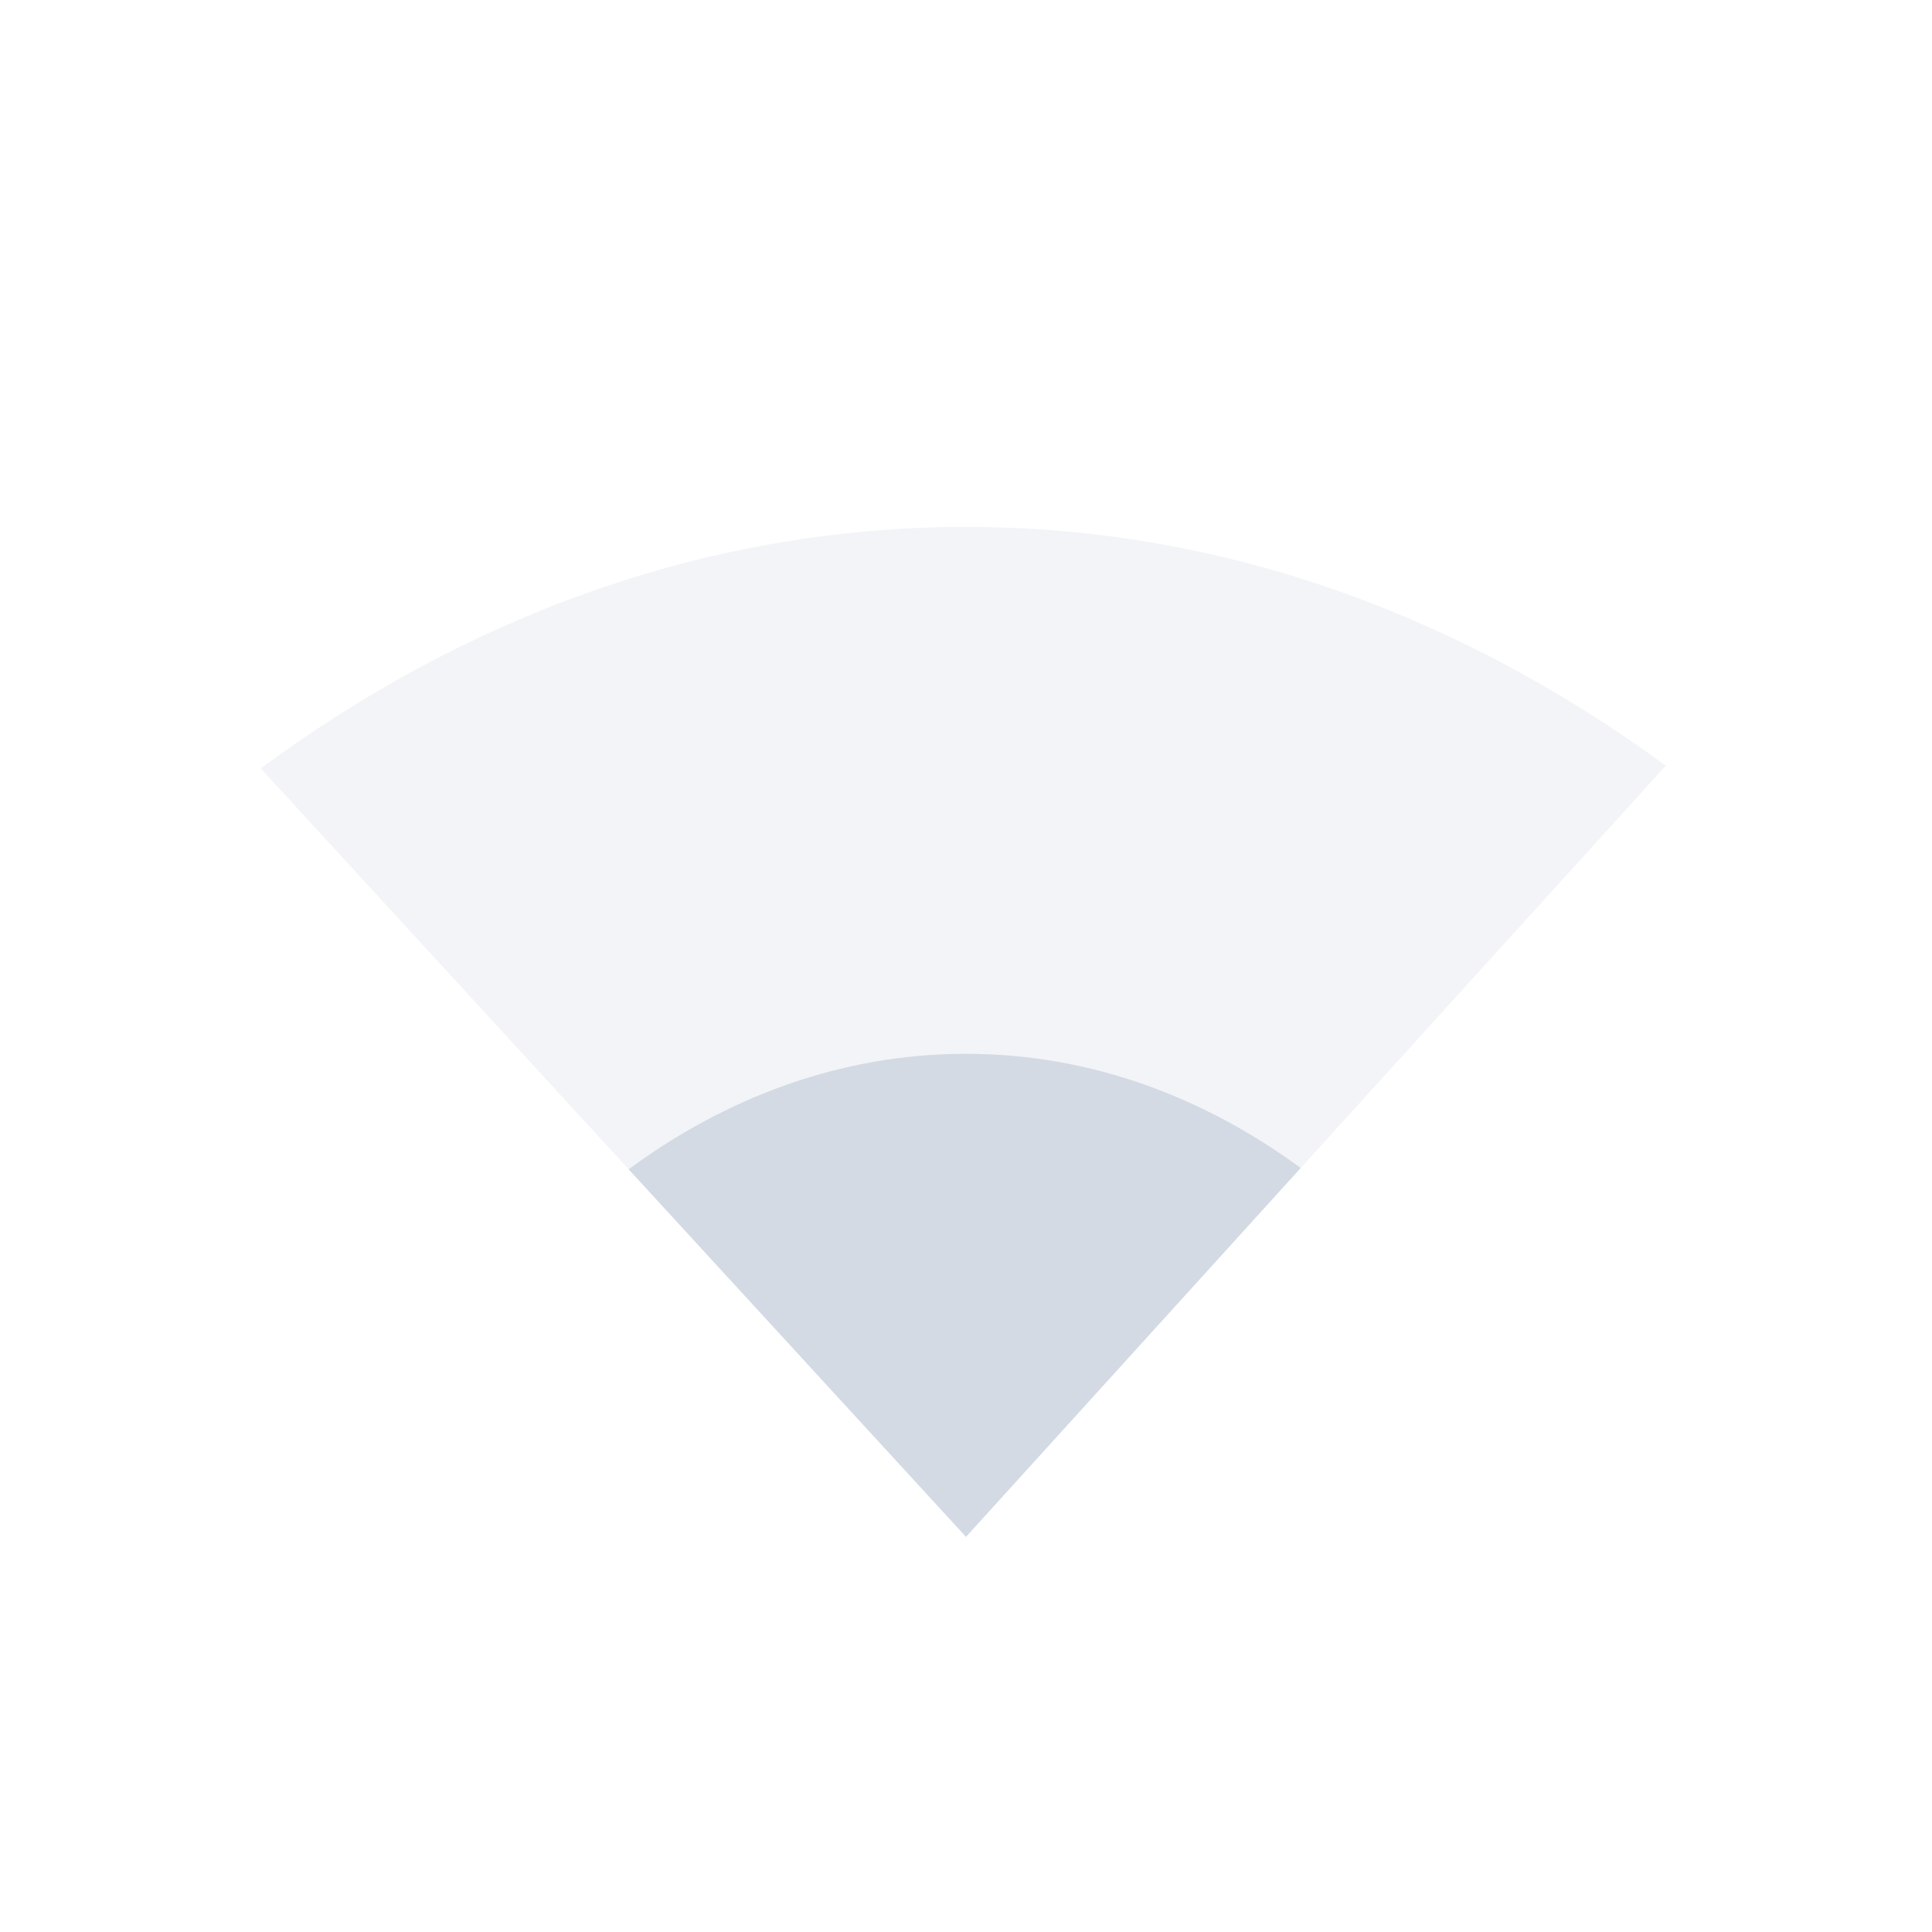
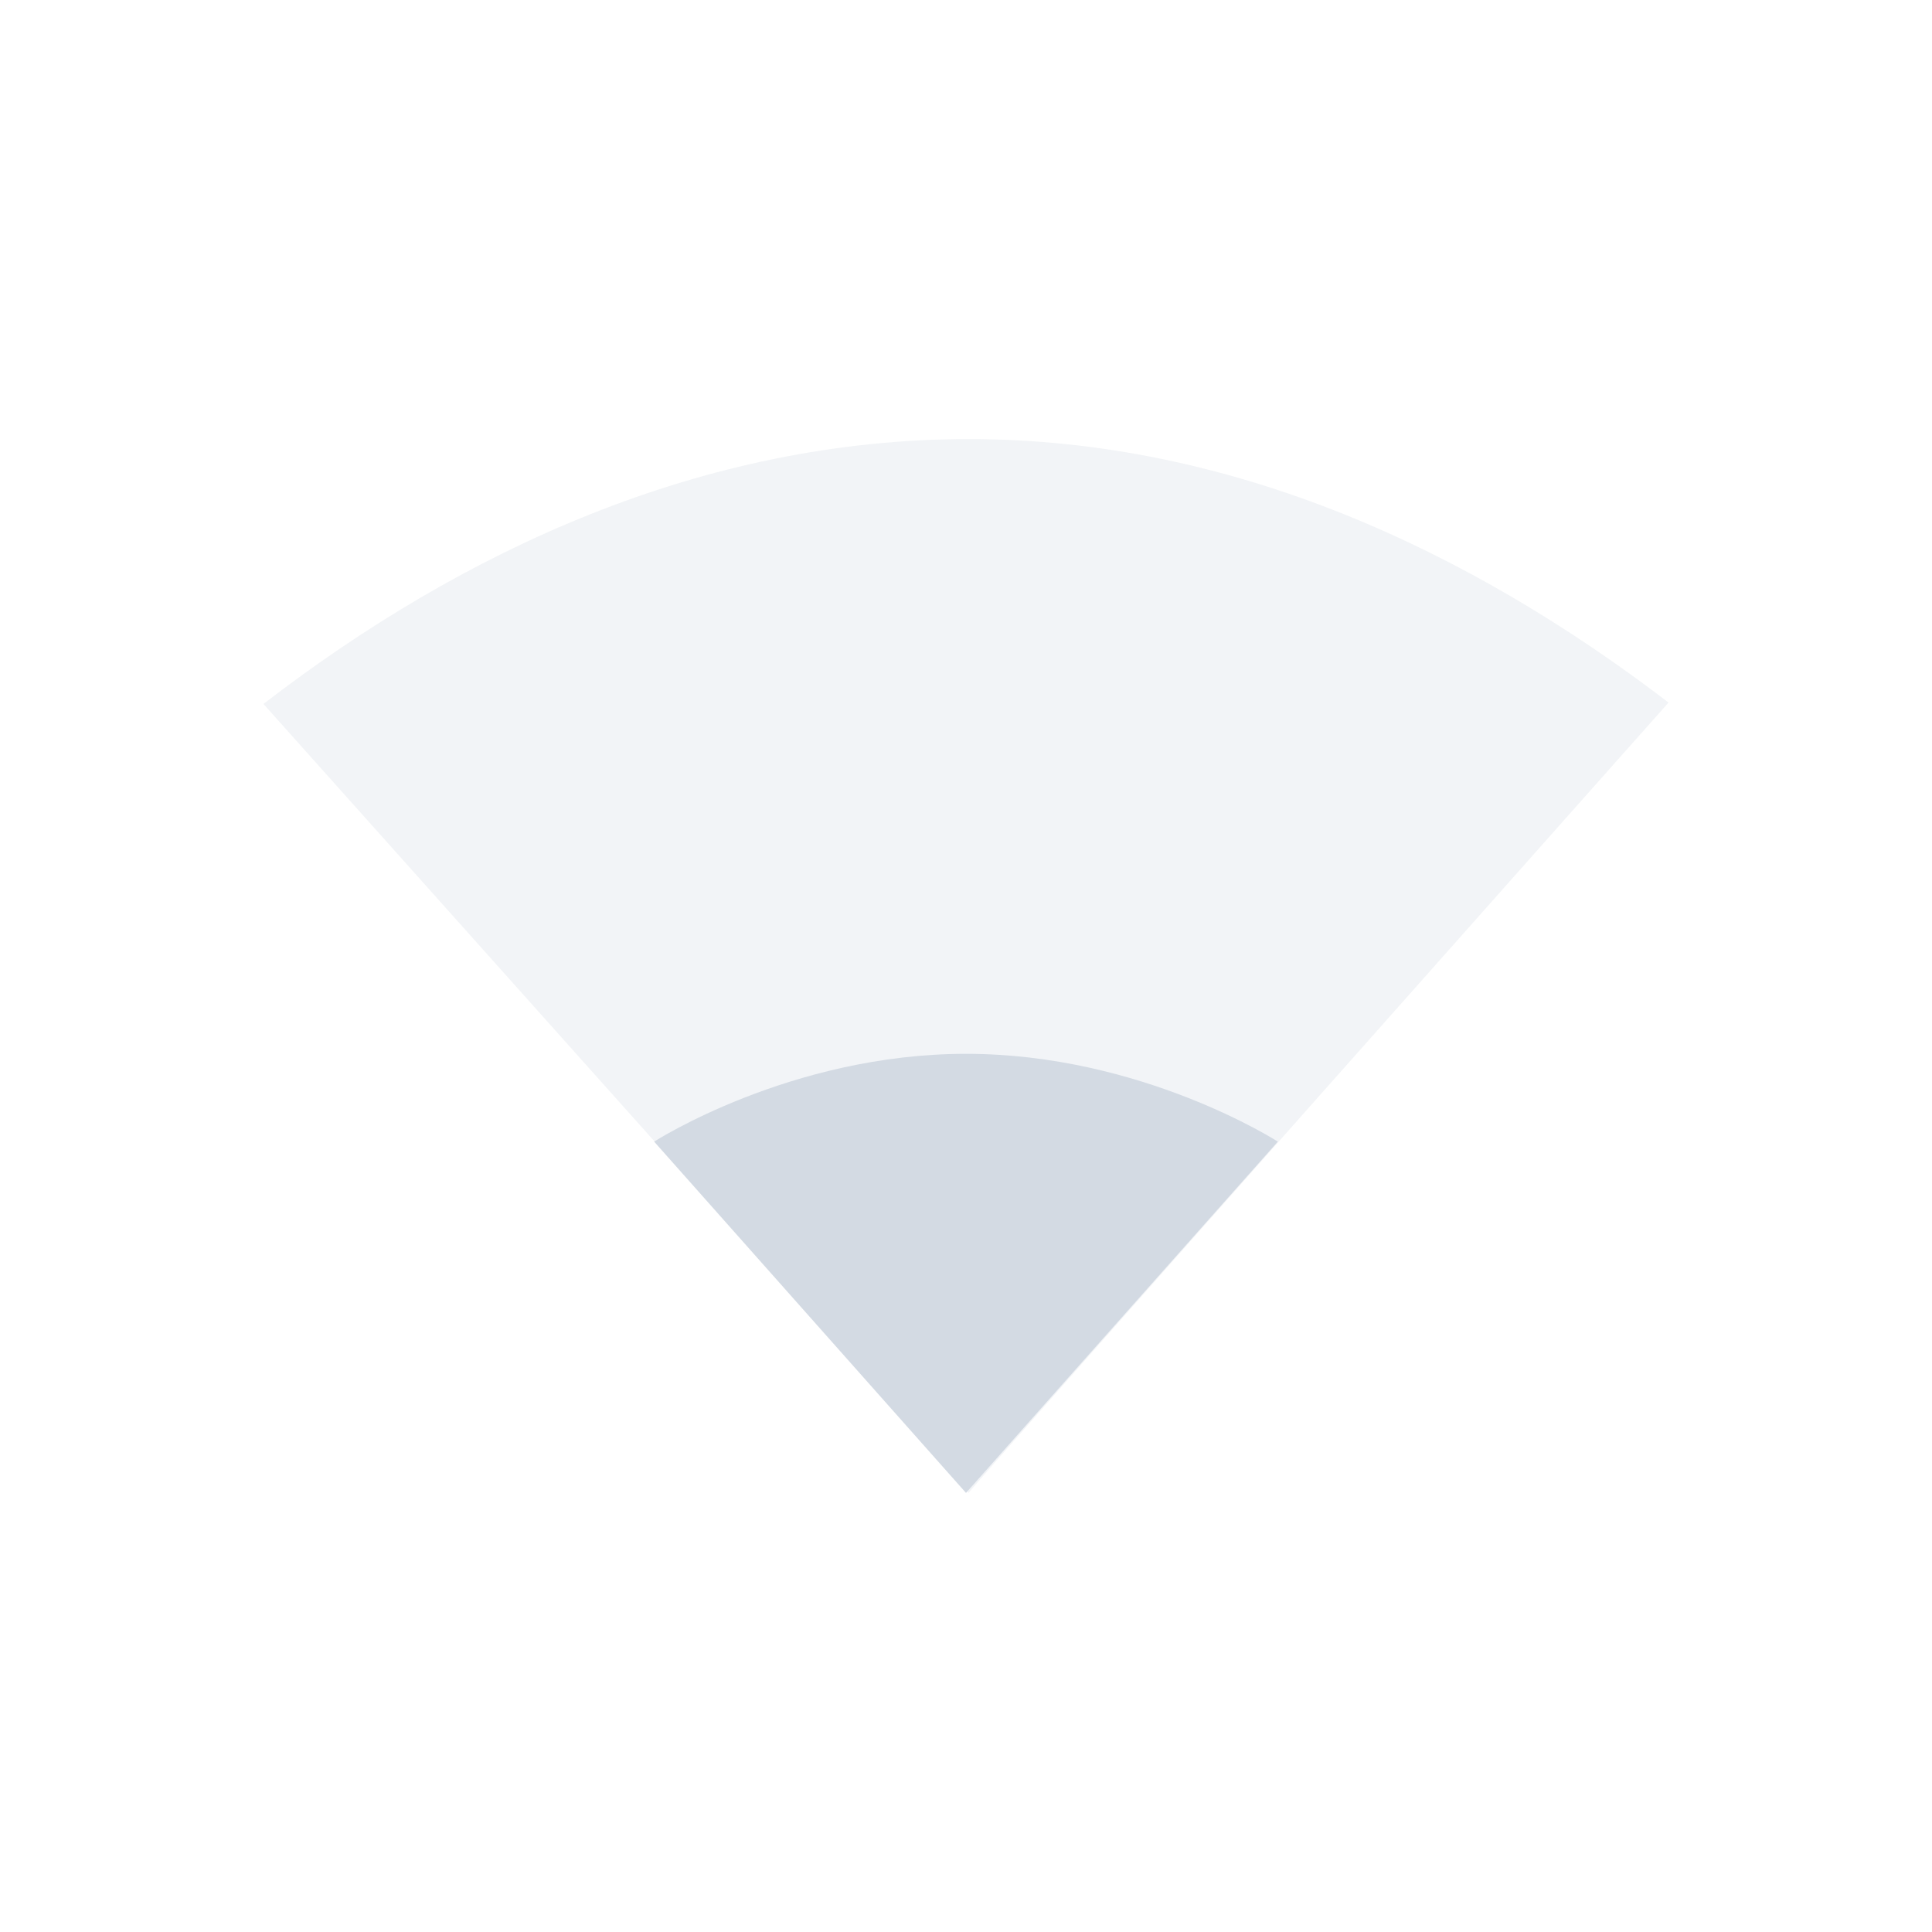
<svg xmlns="http://www.w3.org/2000/svg" height="22" width="22" version="1.1" viewBox="0 0 22 22" id="svg2">
-   <defs id="defs12">
+   <defs id="defs14">
    <style type="text/css" id="current-color-scheme">
   .ColorScheme-Text { color:#5c616c; } .ColorScheme-Highlight { color:#5294e2; } .ColorScheme-ButtonBackground { color:#d3dae3; }
  </style>
  </defs>
-   <g transform="translate(-105 -503.36)" id="g4">
-     <path opacity=".3" style="fill:currentColor" d="m116 509.36c-3.034 0-5.766 1.078-8.031 2.75l8.031 8.75 7.969-8.781c-2.257-1.653-4.958-2.719-7.969-2.719z" id="path6" class="ColorScheme-ButtonBackground" />
-     <path style="fill:currentColor" d="m116 515.36c-1.451 0-2.758 0.516-3.841 1.315l3.841 4.185 3.811-4.2c-1.079-0.791-2.371-1.3-3.811-1.3z" id="path8" class="ColorScheme-ButtonBackground" />
-   </g>
+   <path style="opacity:0.3;fill:currentColor" class="ColorScheme-ButtonBackground" d="M 11.031,5 C 7.997,5 5.265,6.271 3,8.016 L 11.031,17 C 11,17 19,8 19,8 16.743,6.275 14.042,5 11.031,5 Z" id="path6" />
+   <path style="fill:currentColor" class="ColorScheme-ButtonBackground" d="M 11 12 C 9 12 7.449 13 7.449 13 L 11 17 L 14.551 13 C 14.551 13 13 12 11 12 z" id="path8" />
</svg>
